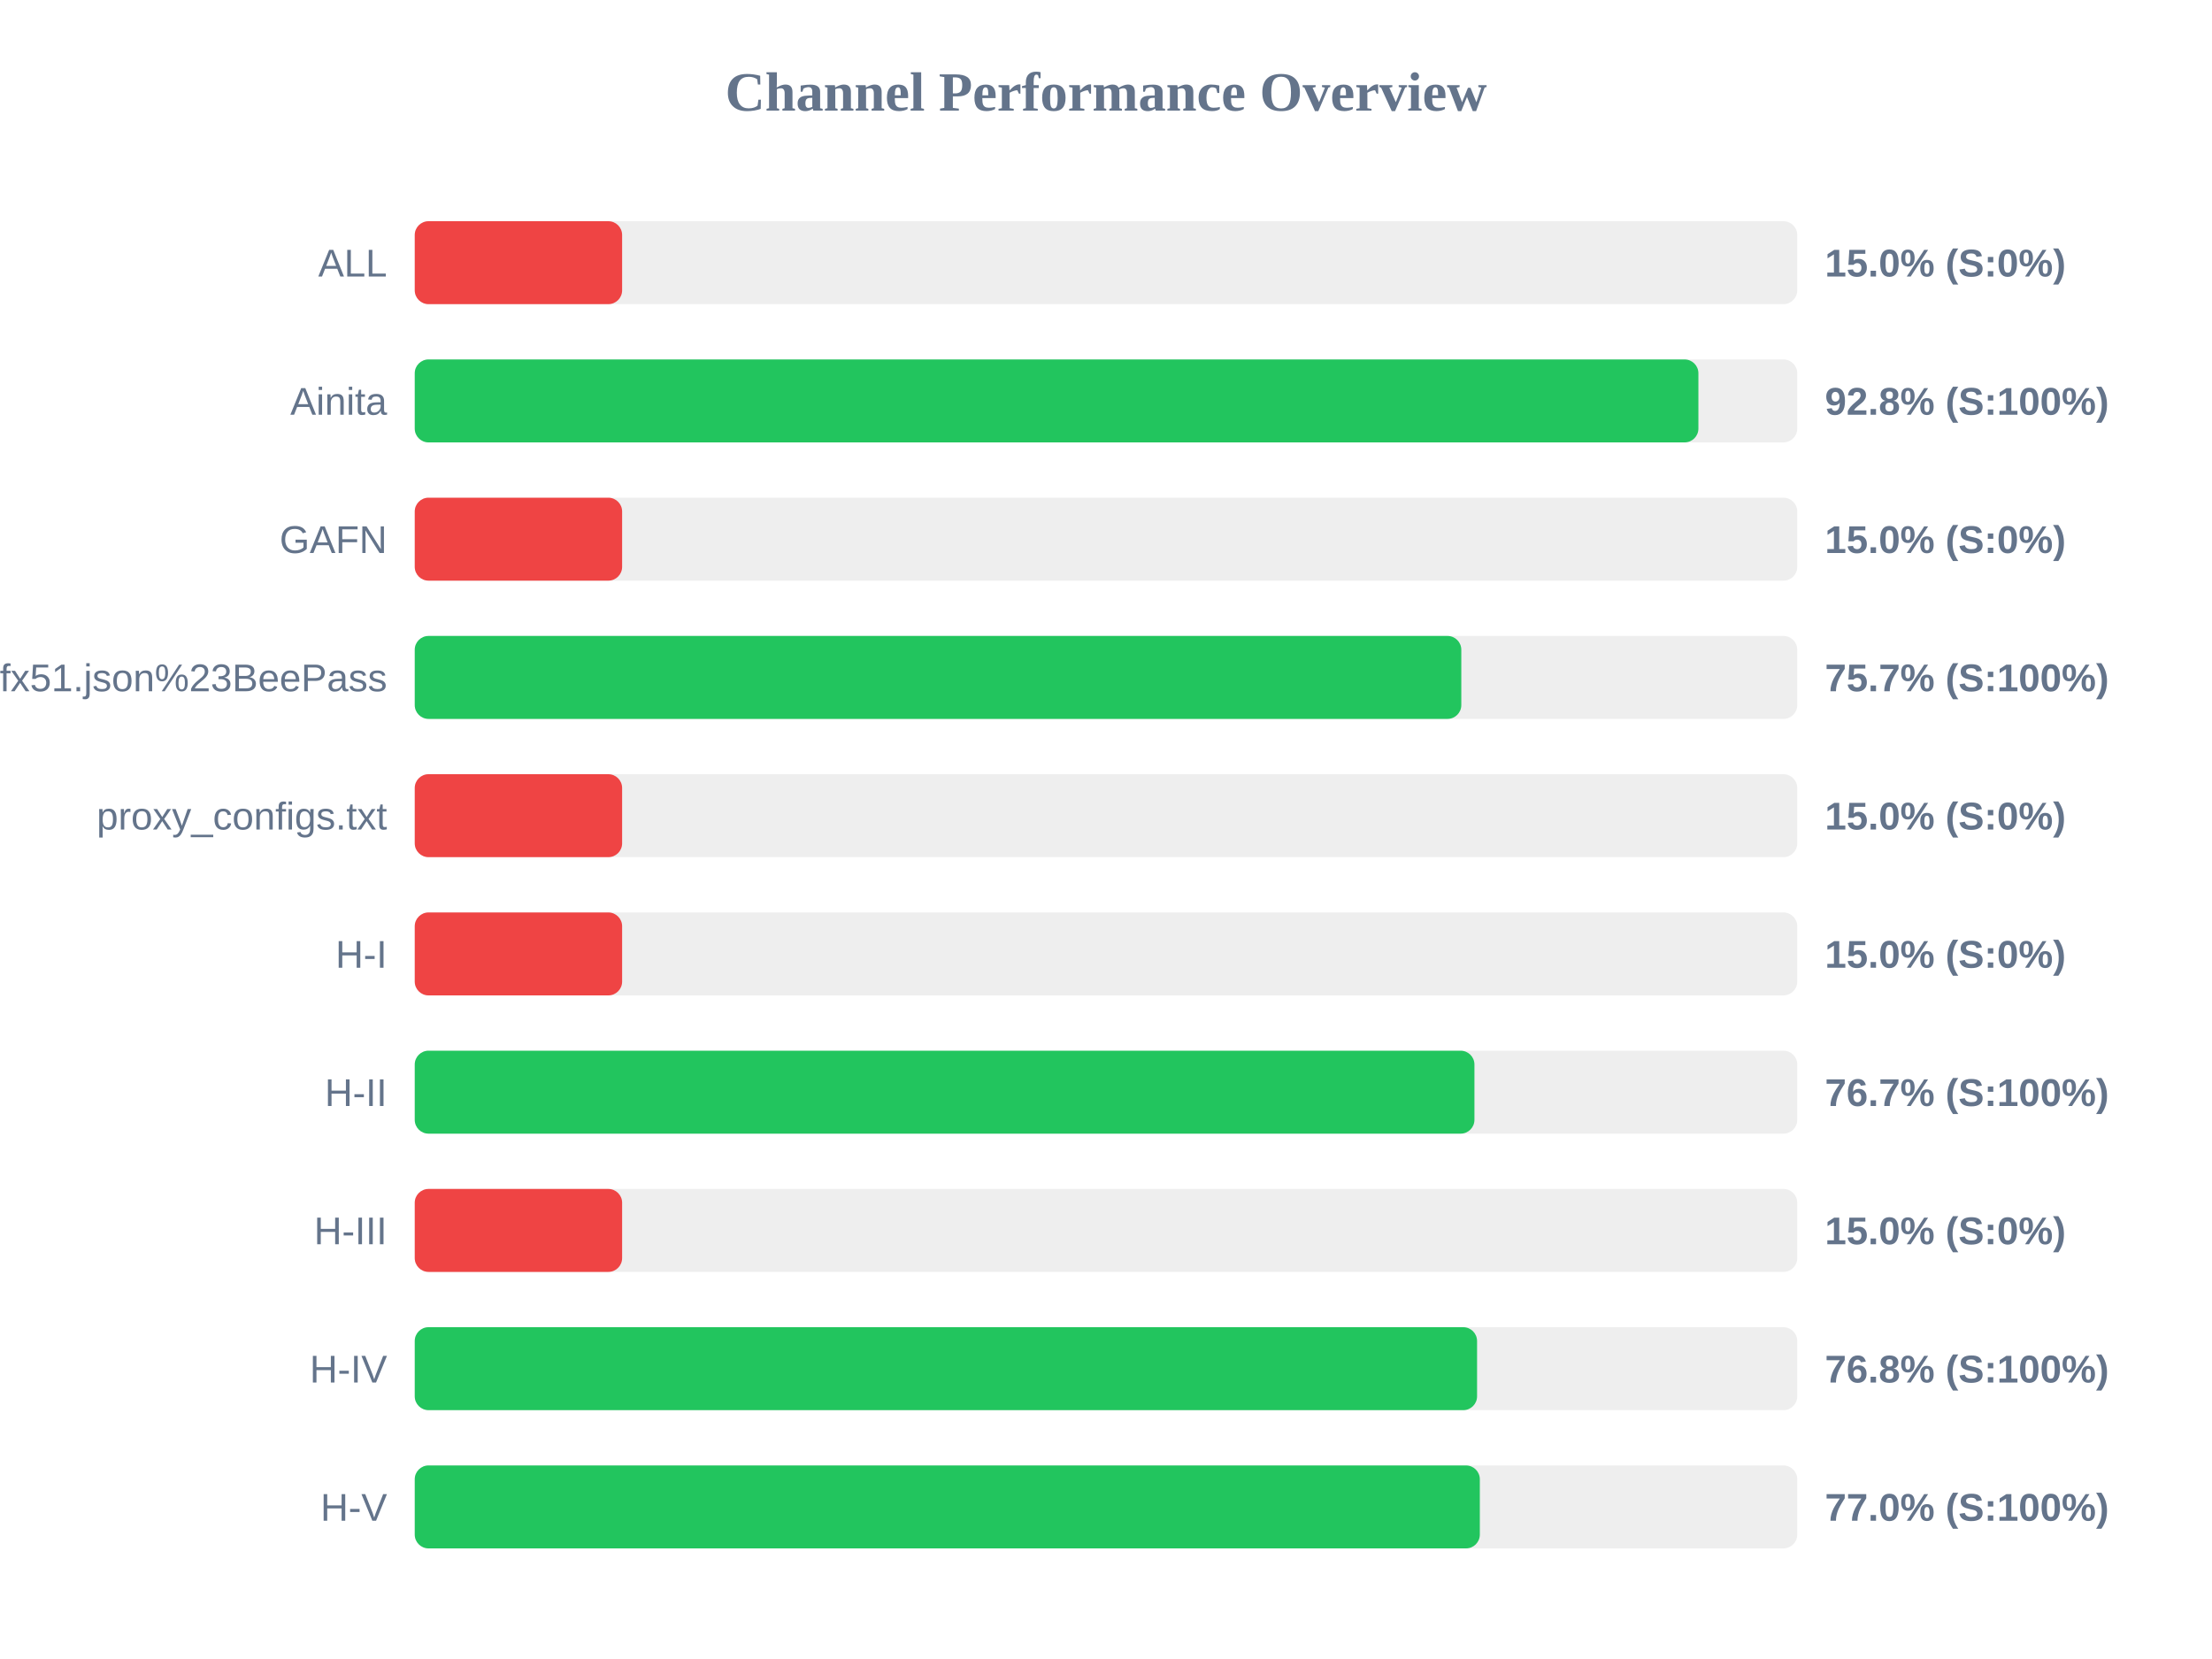
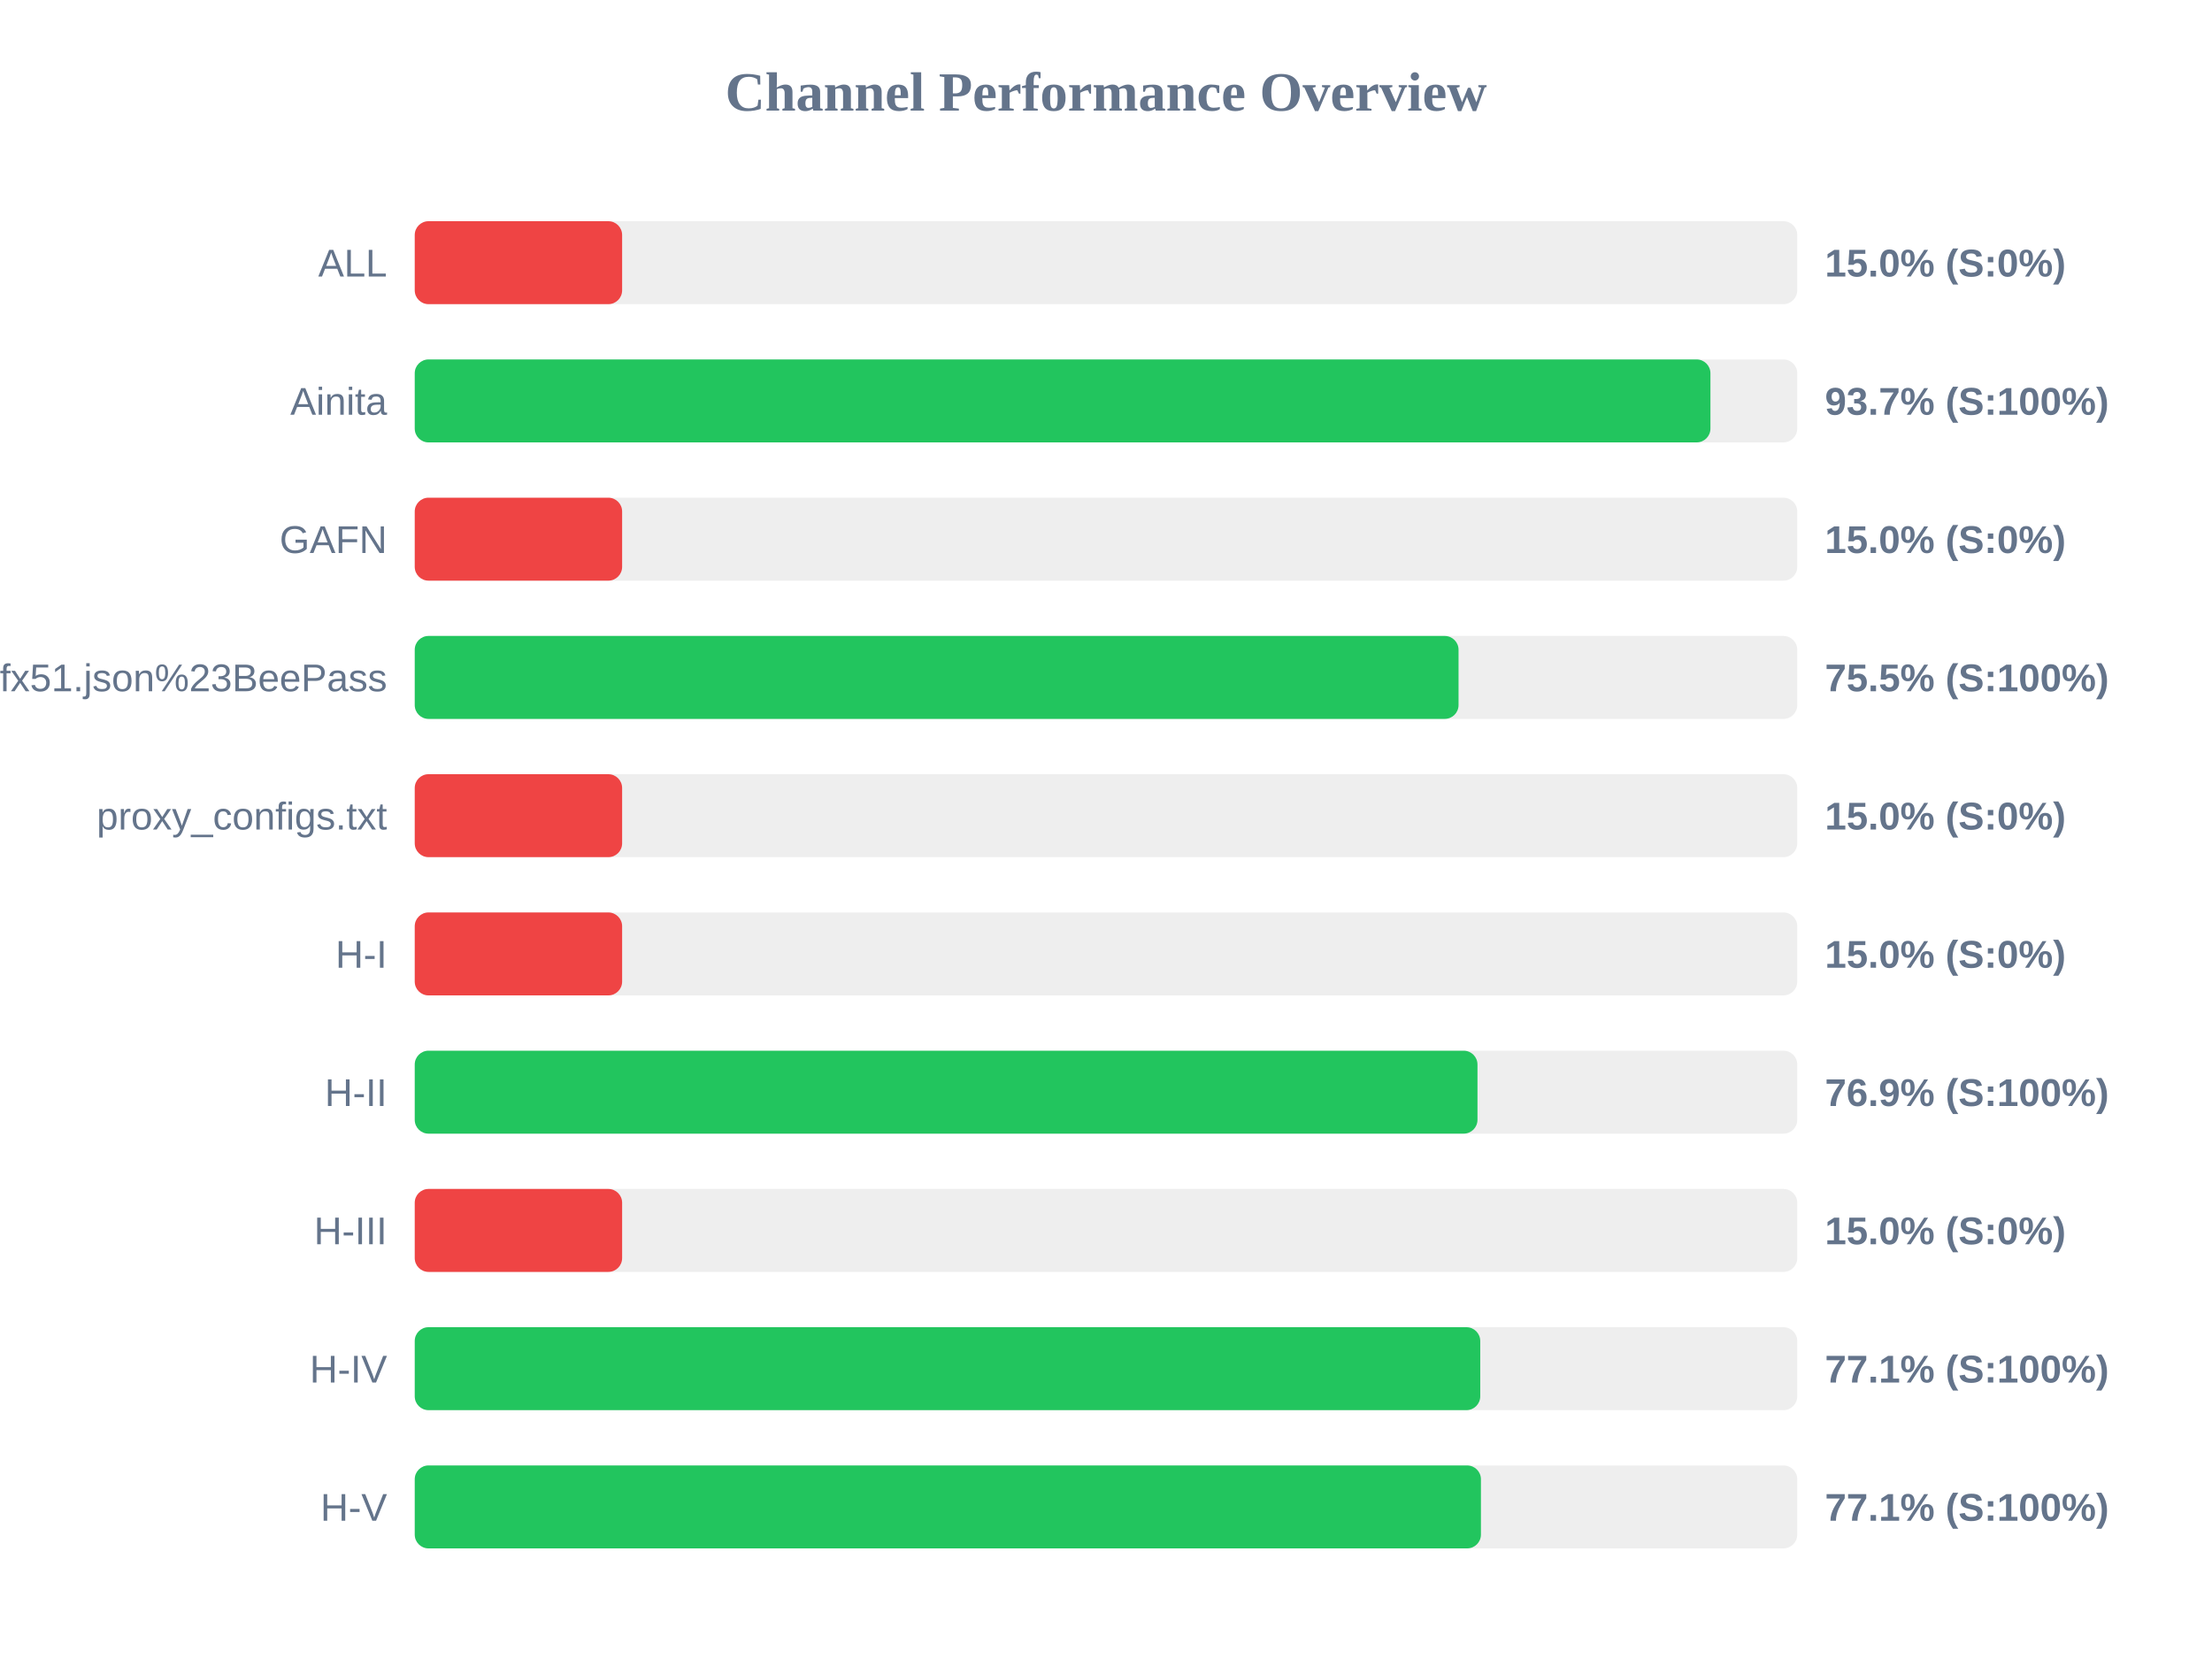
<svg xmlns="http://www.w3.org/2000/svg" width="800" height="600" version="1.1">
  <style>
        .row { font: 14px Arial; fill: #64748b; }
        .score { font: bold 14px Arial; fill: #64748b; }
    </style>
  <text x="400" y="40" text-anchor="middle" font-size="20px" font-weight="bold" fill="#64748b">Channel Performance Overview</text>
  <rect x="150" y="80" width="500" height="30" fill="#eee" rx="5" />
  <rect x="150" y="80" width="75.0" height="30" fill="#ef4444" rx="5" />
  <text x="140" y="100" text-anchor="end" class="row">ALL</text>
  <text x="660" y="100" text-anchor="start" class="score">15.0% (S:0%)</text>
  <rect x="150" y="130" width="500" height="30" fill="#eee" rx="5" />
-   <rect x="150" y="130" width="464.25" height="30" fill="#22c55e" rx="5" />
+   <rect x="150" y="130" width="468.6" height="30" fill="#22c55e" rx="5" />
  <text x="140" y="150" text-anchor="end" class="row">Ainita</text>
-   <text x="660" y="150" text-anchor="start" class="score">92.8% (S:100%)</text>
+   <text x="660" y="150" text-anchor="start" class="score">93.7% (S:100%)</text>
  <rect x="150" y="180" width="500" height="30" fill="#eee" rx="5" />
  <rect x="150" y="180" width="75.0" height="30" fill="#ef4444" rx="5" />
  <text x="140" y="200" text-anchor="end" class="row">GAFN</text>
  <text x="660" y="200" text-anchor="start" class="score">15.0% (S:0%)</text>
  <rect x="150" y="230" width="500" height="30" fill="#eee" rx="5" />
-   <rect x="150" y="230" width="378.5" height="30" fill="#22c55e" rx="5" />
+   <rect x="150" y="230" width="377.5" height="30" fill="#22c55e" rx="5" />
  <text x="140" y="250" text-anchor="end" class="row">sub?s=ssconf%3A%2F%2Fs3.amazonaws.com%2Fbeedynconprd%2Fzf38bv6oxi1nv3wfkpmxyfl8yj5fargza3foantoalu16vznl0ckxx7bgf1ufx51.json%23BeePass</text>
-   <text x="660" y="250" text-anchor="start" class="score">75.7% (S:100%)</text>
+   <text x="660" y="250" text-anchor="start" class="score">75.5% (S:100%)</text>
  <rect x="150" y="280" width="500" height="30" fill="#eee" rx="5" />
  <rect x="150" y="280" width="75.0" height="30" fill="#ef4444" rx="5" />
  <text x="140" y="300" text-anchor="end" class="row">proxy_configs.txt</text>
  <text x="660" y="300" text-anchor="start" class="score">15.0% (S:0%)</text>
  <rect x="150" y="330" width="500" height="30" fill="#eee" rx="5" />
  <rect x="150" y="330" width="75.0" height="30" fill="#ef4444" rx="5" />
  <text x="140" y="350" text-anchor="end" class="row">H-I</text>
  <text x="660" y="350" text-anchor="start" class="score">15.0% (S:0%)</text>
  <rect x="150" y="380" width="500" height="30" fill="#eee" rx="5" />
-   <rect x="150" y="380" width="383.25" height="30" fill="#22c55e" rx="5" />
+   <rect x="150" y="380" width="384.35" height="30" fill="#22c55e" rx="5" />
  <text x="140" y="400" text-anchor="end" class="row">H-II</text>
-   <text x="660" y="400" text-anchor="start" class="score">76.7% (S:100%)</text>
+   <text x="660" y="400" text-anchor="start" class="score">76.9% (S:100%)</text>
  <rect x="150" y="430" width="500" height="30" fill="#eee" rx="5" />
  <rect x="150" y="430" width="75.0" height="30" fill="#ef4444" rx="5" />
  <text x="140" y="450" text-anchor="end" class="row">H-III</text>
  <text x="660" y="450" text-anchor="start" class="score">15.0% (S:0%)</text>
  <rect x="150" y="480" width="500" height="30" fill="#eee" rx="5" />
-   <rect x="150" y="480" width="384.2" height="30" fill="#22c55e" rx="5" />
+   <rect x="150" y="480" width="385.35" height="30" fill="#22c55e" rx="5" />
  <text x="140" y="500" text-anchor="end" class="row">H-IV</text>
-   <text x="660" y="500" text-anchor="start" class="score">76.8% (S:100%)</text>
+   <text x="660" y="500" text-anchor="start" class="score">77.1% (S:100%)</text>
  <rect x="150" y="530" width="500" height="30" fill="#eee" rx="5" />
-   <rect x="150" y="530" width="385.2" height="30" fill="#22c55e" rx="5" />
+   <rect x="150" y="530" width="385.6" height="30" fill="#22c55e" rx="5" />
  <text x="140" y="550" text-anchor="end" class="row">H-V</text>
-   <text x="660" y="550" text-anchor="start" class="score">77.0% (S:100%)</text>
+   <text x="660" y="550" text-anchor="start" class="score">77.1% (S:100%)</text>
</svg>
